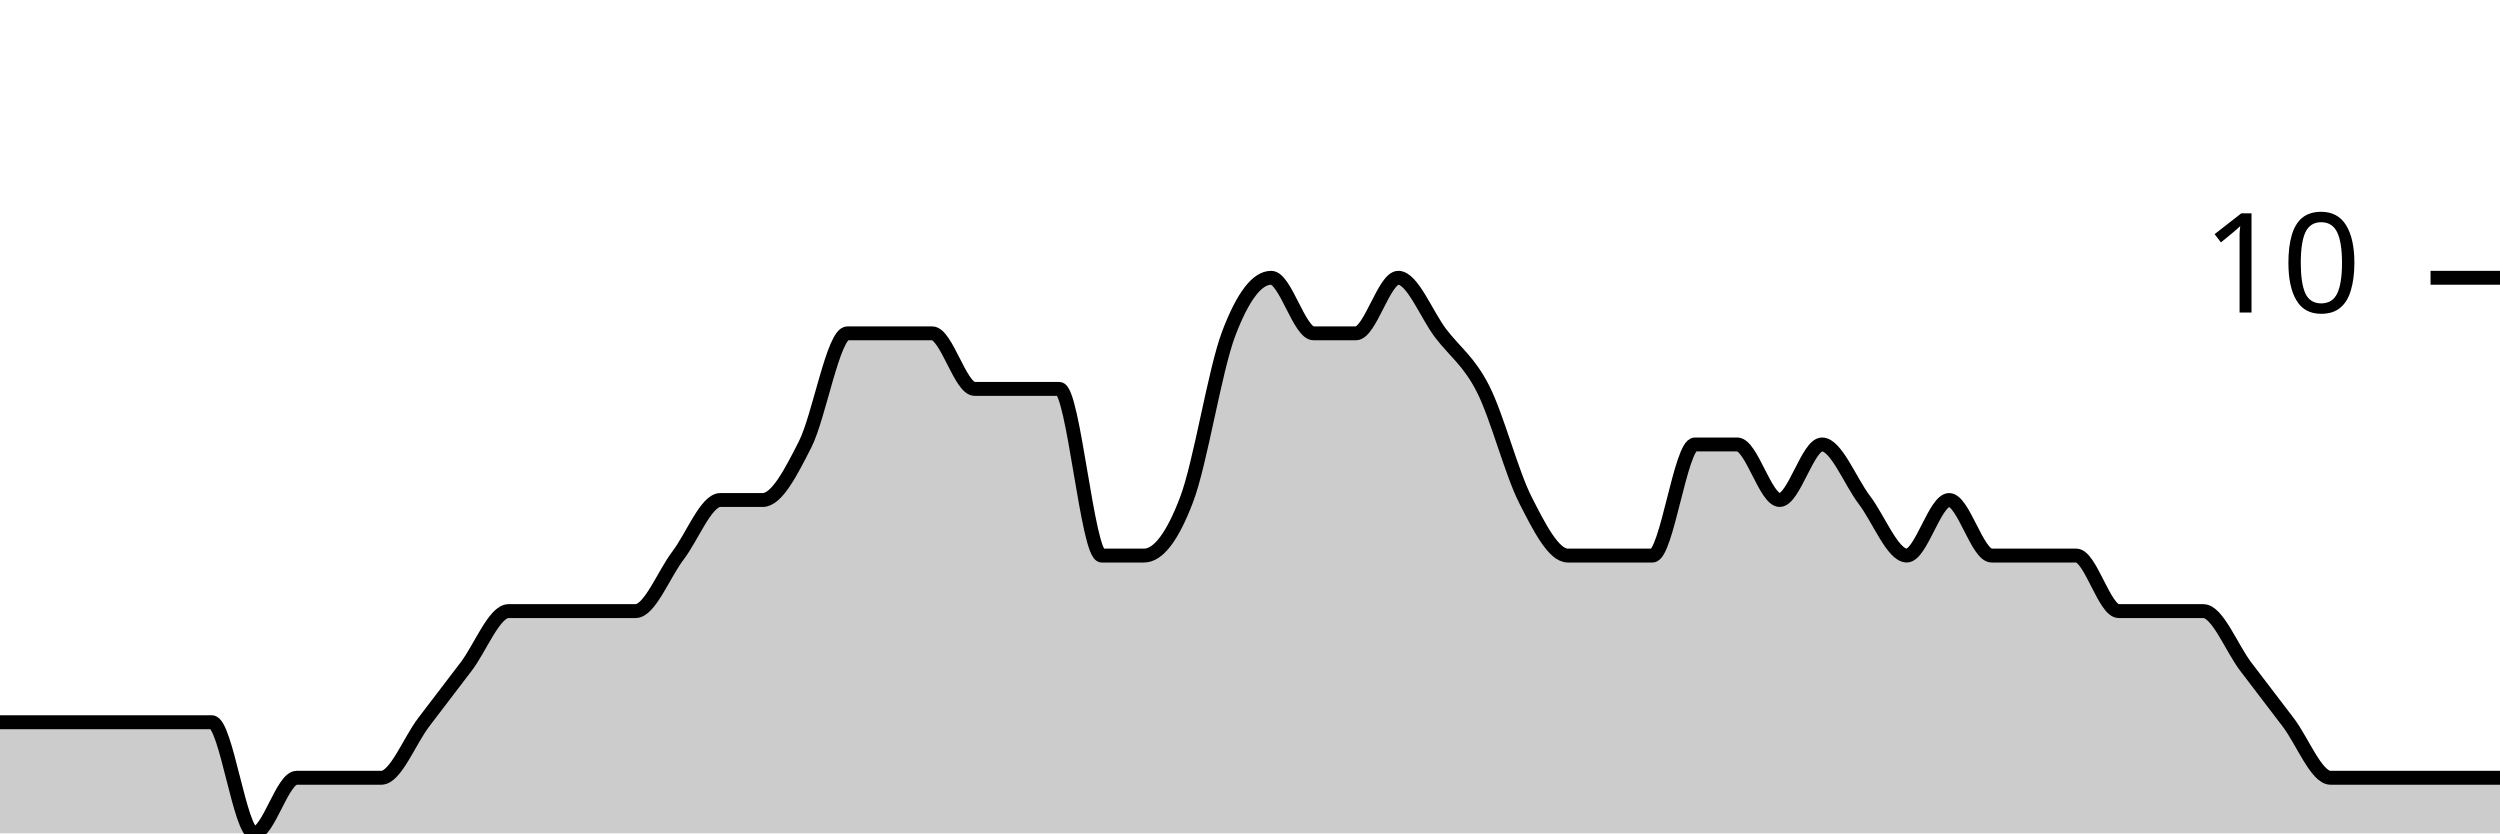
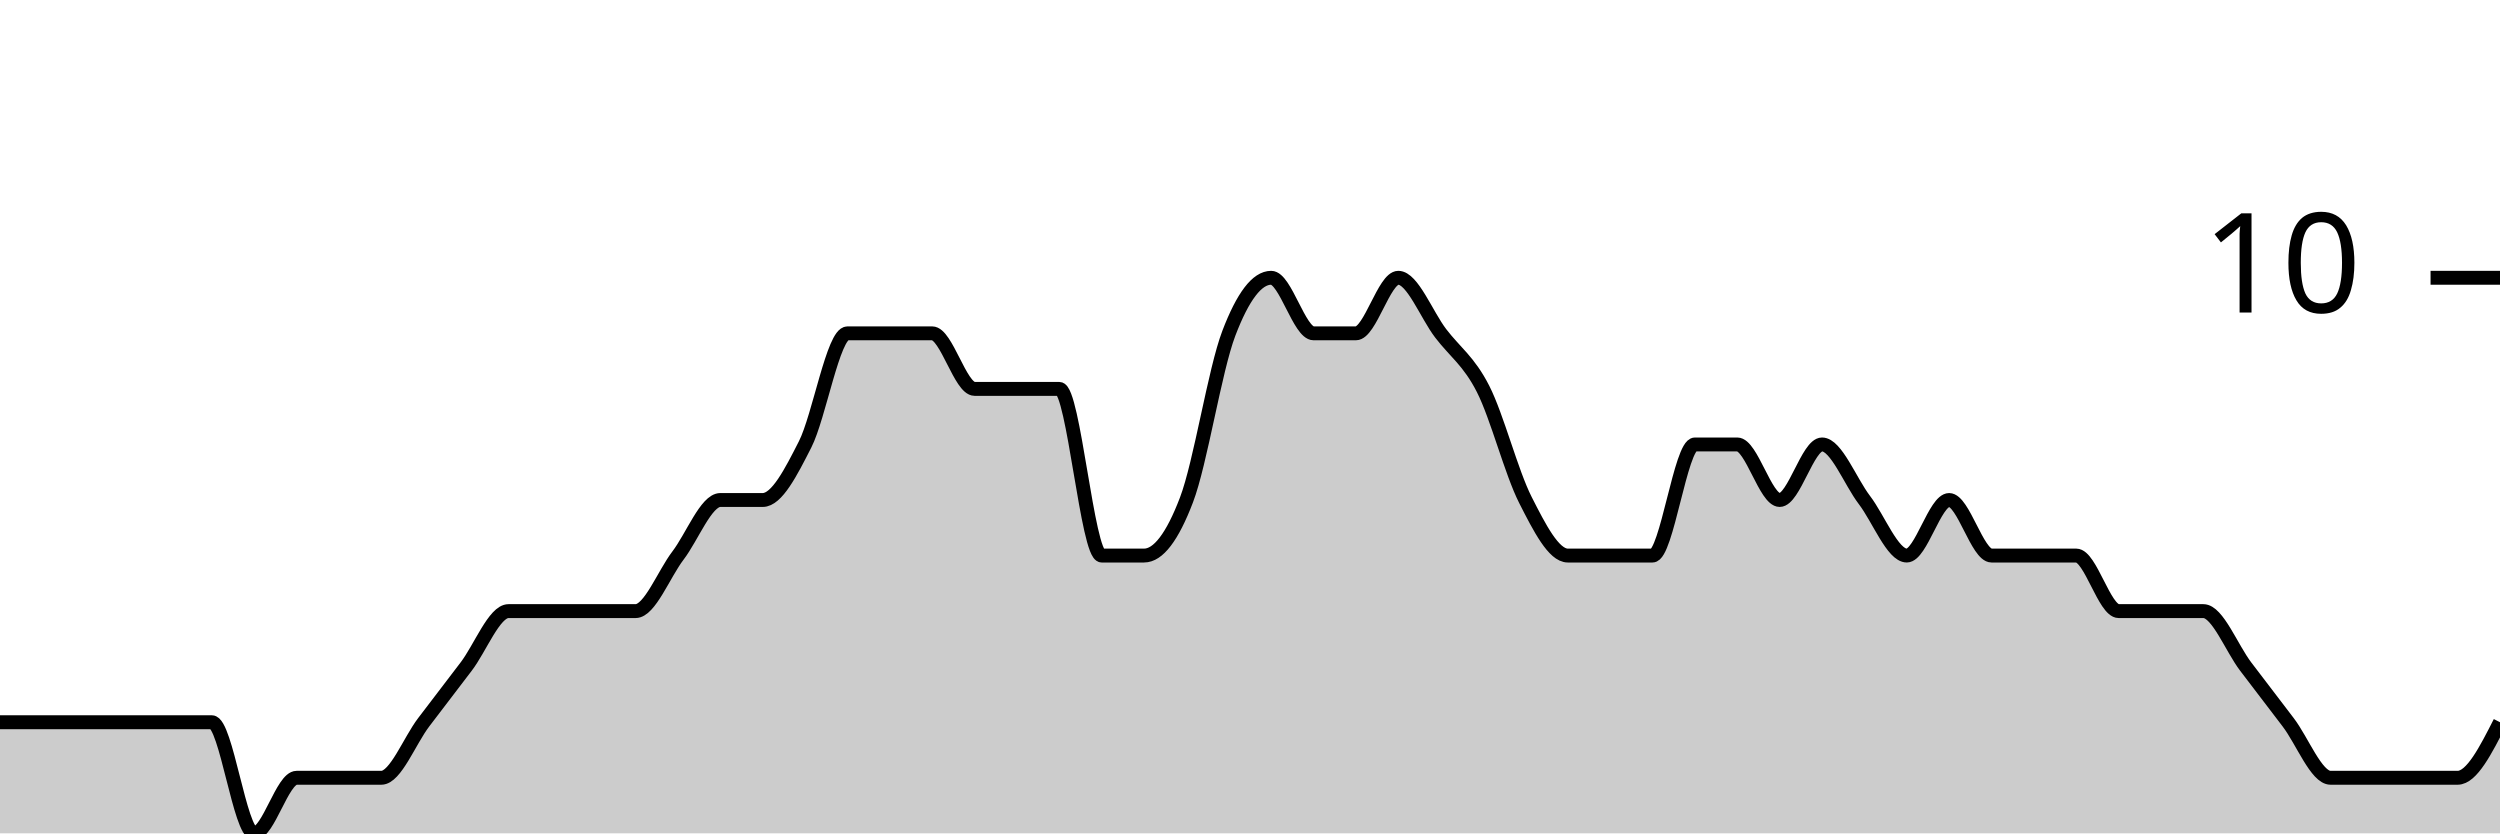
<svg xmlns="http://www.w3.org/2000/svg" viewBox="0 0 180 60">
  <g transform="translate(0,20)">
-     <path class="area" fill="rgba(0, 0, 0, 0.2)" d="M0,32C1.017,32,2.034,32,3.051,32C4.068,32,5.085,32,6.102,32C7.119,32,8.136,32,9.153,32C10.169,32,11.186,32,12.203,32C13.22,32,14.237,32,15.254,32C16.271,32,17.288,40,18.305,40C19.322,40,20.339,36,21.356,36C22.373,36,23.39,36,24.407,36C25.424,36,26.441,36,27.458,36C28.475,36,29.492,33.333,30.508,32C31.525,30.667,32.542,29.333,33.559,28C34.576,26.667,35.593,24,36.61,24C37.627,24,38.644,24,39.661,24C40.678,24,41.695,24,42.712,24C43.729,24,44.746,24,45.763,24C46.78,24,47.797,21.333,48.814,20C49.831,18.667,50.847,16,51.864,16C52.881,16,53.898,16,54.915,16C55.932,16,56.949,14,57.966,12C58.983,10,60,4,61.017,4C62.034,4,63.051,4,64.068,4C65.085,4,66.102,4,67.119,4C68.136,4,69.153,8,70.169,8C71.186,8,72.203,8,73.22,8C74.237,8,75.254,8,76.271,8C77.288,8,78.305,20,79.322,20C80.339,20,81.356,20,82.373,20C83.39,20,84.407,18.667,85.424,16C86.441,13.333,87.458,6.667,88.475,4C89.492,1.333,90.508,0,91.525,0C92.542,0,93.559,4,94.576,4C95.593,4,96.61,4,97.627,4C98.644,4,99.661,0,100.678,0C101.695,0,102.712,2.667,103.729,4C104.746,5.333,105.763,6,106.78,8C107.797,10,108.814,14,109.831,16C110.847,18,111.864,20,112.881,20C113.898,20,114.915,20,115.932,20C116.949,20,117.966,20,118.983,20C120,20,121.017,12,122.034,12C123.051,12,124.068,12,125.085,12C126.102,12,127.119,16,128.136,16C129.153,16,130.169,12,131.186,12C132.203,12,133.22,14.667,134.237,16C135.254,17.333,136.271,20,137.288,20C138.305,20,139.322,16,140.339,16C141.356,16,142.373,20,143.39,20C144.407,20,145.424,20,146.441,20C147.458,20,148.475,20,149.492,20C150.508,20,151.525,24,152.542,24C153.559,24,154.576,24,155.593,24C156.61,24,157.627,24,158.644,24C159.661,24,160.678,26.667,161.695,28C162.712,29.333,163.729,30.667,164.746,32C165.763,33.333,166.78,36,167.797,36C168.814,36,169.831,36,170.847,36C171.864,36,172.881,36,173.898,36C174.915,36,175.932,36,176.949,36C177.966,36,178.983,36,180,36L180,40C178.983,40,177.966,40,176.949,40C175.932,40,174.915,40,173.898,40C172.881,40,171.864,40,170.847,40C169.831,40,168.814,40,167.797,40C166.78,40,165.763,40,164.746,40C163.729,40,162.712,40,161.695,40C160.678,40,159.661,40,158.644,40C157.627,40,156.61,40,155.593,40C154.576,40,153.559,40,152.542,40C151.525,40,150.508,40,149.492,40C148.475,40,147.458,40,146.441,40C145.424,40,144.407,40,143.39,40C142.373,40,141.356,40,140.339,40C139.322,40,138.305,40,137.288,40C136.271,40,135.254,40,134.237,40C133.22,40,132.203,40,131.186,40C130.169,40,129.153,40,128.136,40C127.119,40,126.102,40,125.085,40C124.068,40,123.051,40,122.034,40C121.017,40,120,40,118.983,40C117.966,40,116.949,40,115.932,40C114.915,40,113.898,40,112.881,40C111.864,40,110.847,40,109.831,40C108.814,40,107.797,40,106.78,40C105.763,40,104.746,40,103.729,40C102.712,40,101.695,40,100.678,40C99.661,40,98.644,40,97.627,40C96.61,40,95.593,40,94.576,40C93.559,40,92.542,40,91.525,40C90.508,40,89.492,40,88.475,40C87.458,40,86.441,40,85.424,40C84.407,40,83.39,40,82.373,40C81.356,40,80.339,40,79.322,40C78.305,40,77.288,40,76.271,40C75.254,40,74.237,40,73.22,40C72.203,40,71.186,40,70.169,40C69.153,40,68.136,40,67.119,40C66.102,40,65.085,40,64.068,40C63.051,40,62.034,40,61.017,40C60,40,58.983,40,57.966,40C56.949,40,55.932,40,54.915,40C53.898,40,52.881,40,51.864,40C50.847,40,49.831,40,48.814,40C47.797,40,46.78,40,45.763,40C44.746,40,43.729,40,42.712,40C41.695,40,40.678,40,39.661,40C38.644,40,37.627,40,36.61,40C35.593,40,34.576,40,33.559,40C32.542,40,31.525,40,30.508,40C29.492,40,28.475,40,27.458,40C26.441,40,25.424,40,24.407,40C23.39,40,22.373,40,21.356,40C20.339,40,19.322,40,18.305,40C17.288,40,16.271,40,15.254,40C14.237,40,13.22,40,12.203,40C11.186,40,10.169,40,9.153,40C8.136,40,7.119,40,6.102,40C5.085,40,4.068,40,3.051,40C2.034,40,1.017,40,0,40Z" />
-     <path class="line" stroke="black" fill="none" d="M0,32C1.017,32,2.034,32,3.051,32C4.068,32,5.085,32,6.102,32C7.119,32,8.136,32,9.153,32C10.169,32,11.186,32,12.203,32C13.22,32,14.237,32,15.254,32C16.271,32,17.288,40,18.305,40C19.322,40,20.339,36,21.356,36C22.373,36,23.39,36,24.407,36C25.424,36,26.441,36,27.458,36C28.475,36,29.492,33.333,30.508,32C31.525,30.667,32.542,29.333,33.559,28C34.576,26.667,35.593,24,36.61,24C37.627,24,38.644,24,39.661,24C40.678,24,41.695,24,42.712,24C43.729,24,44.746,24,45.763,24C46.78,24,47.797,21.333,48.814,20C49.831,18.667,50.847,16,51.864,16C52.881,16,53.898,16,54.915,16C55.932,16,56.949,14,57.966,12C58.983,10,60,4,61.017,4C62.034,4,63.051,4,64.068,4C65.085,4,66.102,4,67.119,4C68.136,4,69.153,8,70.169,8C71.186,8,72.203,8,73.22,8C74.237,8,75.254,8,76.271,8C77.288,8,78.305,20,79.322,20C80.339,20,81.356,20,82.373,20C83.39,20,84.407,18.667,85.424,16C86.441,13.333,87.458,6.667,88.475,4C89.492,1.333,90.508,0,91.525,0C92.542,0,93.559,4,94.576,4C95.593,4,96.61,4,97.627,4C98.644,4,99.661,0,100.678,0C101.695,0,102.712,2.667,103.729,4C104.746,5.333,105.763,6,106.78,8C107.797,10,108.814,14,109.831,16C110.847,18,111.864,20,112.881,20C113.898,20,114.915,20,115.932,20C116.949,20,117.966,20,118.983,20C120,20,121.017,12,122.034,12C123.051,12,124.068,12,125.085,12C126.102,12,127.119,16,128.136,16C129.153,16,130.169,12,131.186,12C132.203,12,133.22,14.667,134.237,16C135.254,17.333,136.271,20,137.288,20C138.305,20,139.322,16,140.339,16C141.356,16,142.373,20,143.39,20C144.407,20,145.424,20,146.441,20C147.458,20,148.475,20,149.492,20C150.508,20,151.525,24,152.542,24C153.559,24,154.576,24,155.593,24C156.61,24,157.627,24,158.644,24C159.661,24,160.678,26.667,161.695,28C162.712,29.333,163.729,30.667,164.746,32C165.763,33.333,166.78,36,167.797,36C168.814,36,169.831,36,170.847,36C171.864,36,172.881,36,173.898,36C174.915,36,175.932,36,176.949,36C177.966,36,178.983,36,180,36" />
+     <path class="area" fill="rgba(0, 0, 0, 0.2)" d="M0,32C1.017,32,2.034,32,3.051,32C4.068,32,5.085,32,6.102,32C7.119,32,8.136,32,9.153,32C10.169,32,11.186,32,12.203,32C13.22,32,14.237,32,15.254,32C16.271,32,17.288,40,18.305,40C19.322,40,20.339,36,21.356,36C22.373,36,23.39,36,24.407,36C25.424,36,26.441,36,27.458,36C28.475,36,29.492,33.333,30.508,32C31.525,30.667,32.542,29.333,33.559,28C34.576,26.667,35.593,24,36.61,24C37.627,24,38.644,24,39.661,24C40.678,24,41.695,24,42.712,24C43.729,24,44.746,24,45.763,24C46.78,24,47.797,21.333,48.814,20C49.831,18.667,50.847,16,51.864,16C52.881,16,53.898,16,54.915,16C55.932,16,56.949,14,57.966,12C58.983,10,60,4,61.017,4C62.034,4,63.051,4,64.068,4C65.085,4,66.102,4,67.119,4C68.136,4,69.153,8,70.169,8C71.186,8,72.203,8,73.22,8C74.237,8,75.254,8,76.271,8C77.288,8,78.305,20,79.322,20C80.339,20,81.356,20,82.373,20C83.39,20,84.407,18.667,85.424,16C86.441,13.333,87.458,6.667,88.475,4C89.492,1.333,90.508,0,91.525,0C92.542,0,93.559,4,94.576,4C95.593,4,96.61,4,97.627,4C98.644,4,99.661,0,100.678,0C101.695,0,102.712,2.667,103.729,4C104.746,5.333,105.763,6,106.78,8C107.797,10,108.814,14,109.831,16C110.847,18,111.864,20,112.881,20C113.898,20,114.915,20,115.932,20C116.949,20,117.966,20,118.983,20C120,20,121.017,12,122.034,12C123.051,12,124.068,12,125.085,12C126.102,12,127.119,16,128.136,16C129.153,16,130.169,12,131.186,12C132.203,12,133.22,14.667,134.237,16C135.254,17.333,136.271,20,137.288,20C138.305,20,139.322,16,140.339,16C141.356,16,142.373,20,143.39,20C144.407,20,145.424,20,146.441,20C147.458,20,148.475,20,149.492,20C150.508,20,151.525,24,152.542,24C153.559,24,154.576,24,155.593,24C156.61,24,157.627,24,158.644,24C159.661,24,160.678,26.667,161.695,28C162.712,29.333,163.729,30.667,164.746,32C165.763,33.333,166.78,36,167.797,36C168.814,36,169.831,36,170.847,36C171.864,36,172.881,36,173.898,36C174.915,36,175.932,36,176.949,36C177.966,36,178.983,34,180,32L180,40C178.983,40,177.966,40,176.949,40C175.932,40,174.915,40,173.898,40C172.881,40,171.864,40,170.847,40C169.831,40,168.814,40,167.797,40C166.78,40,165.763,40,164.746,40C163.729,40,162.712,40,161.695,40C160.678,40,159.661,40,158.644,40C157.627,40,156.61,40,155.593,40C154.576,40,153.559,40,152.542,40C151.525,40,150.508,40,149.492,40C148.475,40,147.458,40,146.441,40C145.424,40,144.407,40,143.39,40C142.373,40,141.356,40,140.339,40C139.322,40,138.305,40,137.288,40C136.271,40,135.254,40,134.237,40C133.22,40,132.203,40,131.186,40C130.169,40,129.153,40,128.136,40C127.119,40,126.102,40,125.085,40C124.068,40,123.051,40,122.034,40C121.017,40,120,40,118.983,40C117.966,40,116.949,40,115.932,40C114.915,40,113.898,40,112.881,40C111.864,40,110.847,40,109.831,40C108.814,40,107.797,40,106.78,40C105.763,40,104.746,40,103.729,40C102.712,40,101.695,40,100.678,40C99.661,40,98.644,40,97.627,40C96.61,40,95.593,40,94.576,40C93.559,40,92.542,40,91.525,40C90.508,40,89.492,40,88.475,40C87.458,40,86.441,40,85.424,40C84.407,40,83.39,40,82.373,40C81.356,40,80.339,40,79.322,40C78.305,40,77.288,40,76.271,40C75.254,40,74.237,40,73.22,40C72.203,40,71.186,40,70.169,40C69.153,40,68.136,40,67.119,40C66.102,40,65.085,40,64.068,40C63.051,40,62.034,40,61.017,40C60,40,58.983,40,57.966,40C56.949,40,55.932,40,54.915,40C53.898,40,52.881,40,51.864,40C50.847,40,49.831,40,48.814,40C47.797,40,46.78,40,45.763,40C44.746,40,43.729,40,42.712,40C41.695,40,40.678,40,39.661,40C38.644,40,37.627,40,36.61,40C35.593,40,34.576,40,33.559,40C32.542,40,31.525,40,30.508,40C29.492,40,28.475,40,27.458,40C26.441,40,25.424,40,24.407,40C23.39,40,22.373,40,21.356,40C20.339,40,19.322,40,18.305,40C17.288,40,16.271,40,15.254,40C14.237,40,13.22,40,12.203,40C11.186,40,10.169,40,9.153,40C8.136,40,7.119,40,6.102,40C5.085,40,4.068,40,3.051,40C2.034,40,1.017,40,0,40Z" />
+     <path class="line" stroke="black" fill="none" d="M0,32C1.017,32,2.034,32,3.051,32C4.068,32,5.085,32,6.102,32C7.119,32,8.136,32,9.153,32C10.169,32,11.186,32,12.203,32C13.22,32,14.237,32,15.254,32C16.271,32,17.288,40,18.305,40C19.322,40,20.339,36,21.356,36C22.373,36,23.39,36,24.407,36C25.424,36,26.441,36,27.458,36C28.475,36,29.492,33.333,30.508,32C31.525,30.667,32.542,29.333,33.559,28C34.576,26.667,35.593,24,36.61,24C37.627,24,38.644,24,39.661,24C40.678,24,41.695,24,42.712,24C43.729,24,44.746,24,45.763,24C46.78,24,47.797,21.333,48.814,20C49.831,18.667,50.847,16,51.864,16C52.881,16,53.898,16,54.915,16C55.932,16,56.949,14,57.966,12C58.983,10,60,4,61.017,4C62.034,4,63.051,4,64.068,4C65.085,4,66.102,4,67.119,4C68.136,4,69.153,8,70.169,8C71.186,8,72.203,8,73.22,8C74.237,8,75.254,8,76.271,8C77.288,8,78.305,20,79.322,20C80.339,20,81.356,20,82.373,20C83.39,20,84.407,18.667,85.424,16C86.441,13.333,87.458,6.667,88.475,4C89.492,1.333,90.508,0,91.525,0C92.542,0,93.559,4,94.576,4C95.593,4,96.61,4,97.627,4C98.644,4,99.661,0,100.678,0C101.695,0,102.712,2.667,103.729,4C104.746,5.333,105.763,6,106.78,8C107.797,10,108.814,14,109.831,16C110.847,18,111.864,20,112.881,20C113.898,20,114.915,20,115.932,20C116.949,20,117.966,20,118.983,20C120,20,121.017,12,122.034,12C123.051,12,124.068,12,125.085,12C126.102,12,127.119,16,128.136,16C129.153,16,130.169,12,131.186,12C132.203,12,133.22,14.667,134.237,16C135.254,17.333,136.271,20,137.288,20C138.305,20,139.322,16,140.339,16C141.356,16,142.373,20,143.39,20C144.407,20,145.424,20,146.441,20C147.458,20,148.475,20,149.492,20C150.508,20,151.525,24,152.542,24C153.559,24,154.576,24,155.593,24C156.61,24,157.627,24,158.644,24C159.661,24,160.678,26.667,161.695,28C162.712,29.333,163.729,30.667,164.746,32C165.763,33.333,166.78,36,167.797,36C168.814,36,169.831,36,170.847,36C171.864,36,172.881,36,173.898,36C174.915,36,175.932,36,176.949,36C177.966,36,178.983,34,180,32" />
    <path class="axis-ceiling" stroke-width="1" stroke="black" fill="none" d="M175,0L180,0" />
    <text class="axis-ceiling-label" font-family="sans-serif" text-anchor="end" font-size="10px" x="170" y="2.5">10</text>
  </g>
</svg>
